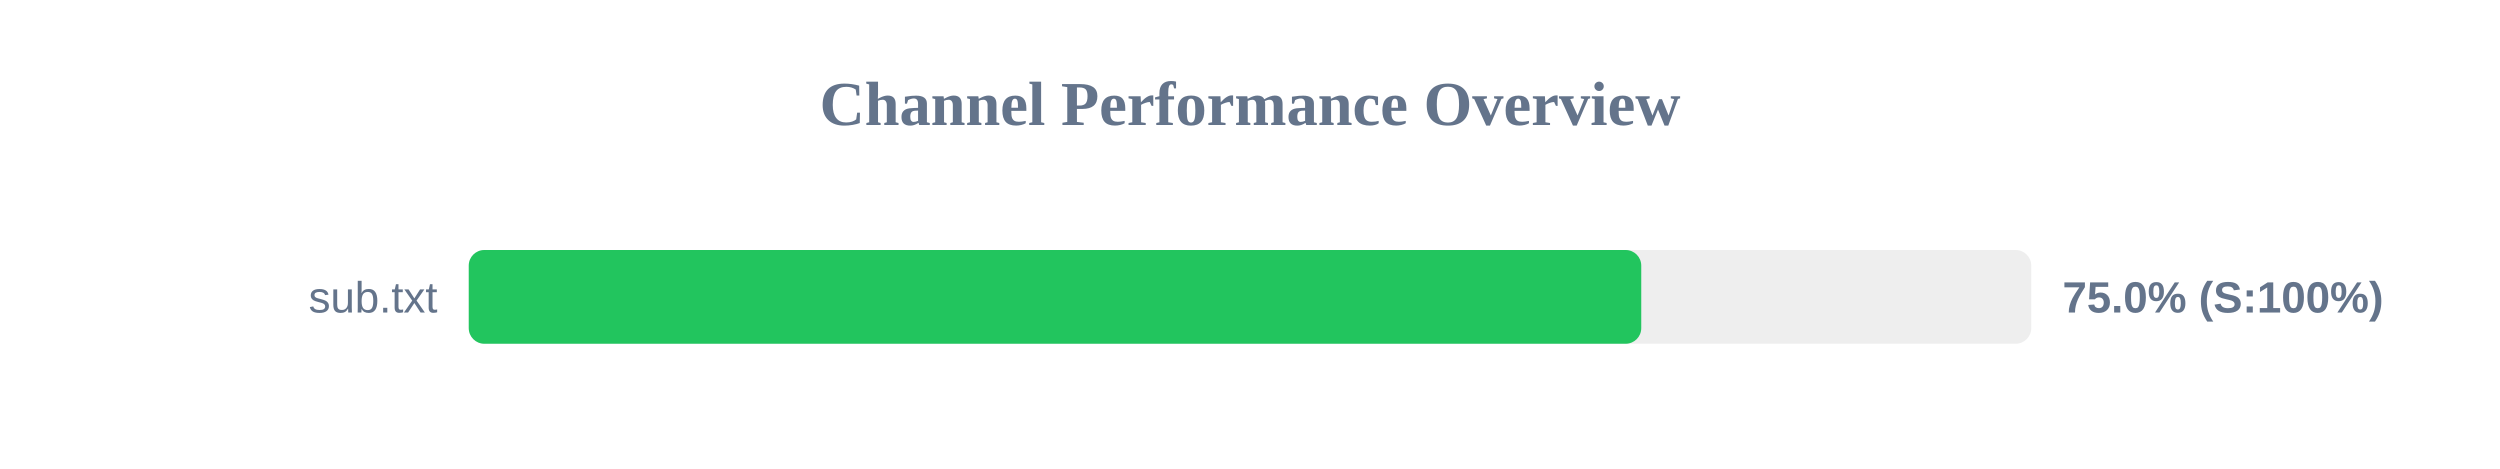
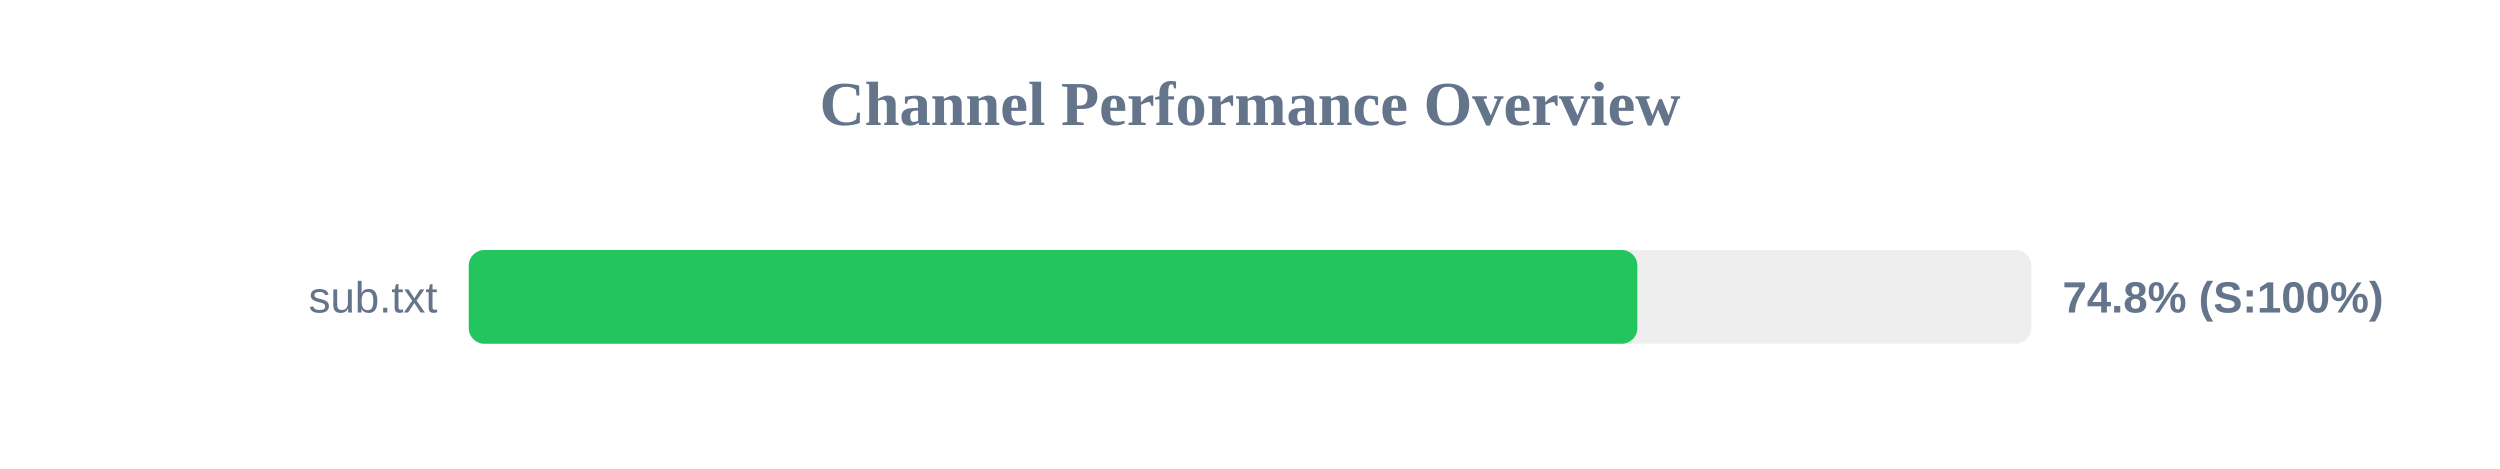
<svg xmlns="http://www.w3.org/2000/svg" width="800" height="150" version="1.1">
  <style>
        .row { font: 14px Arial; fill: #64748b; }
        .score { font: bold 14px Arial; fill: #64748b; }
    </style>
  <text x="400" y="40" text-anchor="middle" font-size="20px" font-weight="bold" fill="#64748b">Channel Performance Overview</text>
  <rect x="150" y="80" width="500" height="30" fill="#eee" rx="5" />
-   <rect x="150" y="80" width="375.2" height="30" fill="#22c55e" rx="5" />
+   <rect x="150" y="80" width="373.95" height="30" fill="#22c55e" rx="5" />
  <text x="140" y="100" text-anchor="end" class="row">sub.txt</text>
-   <text x="660" y="100" text-anchor="start" class="score">75.0% (S:100%)</text>
+   <text x="660" y="100" text-anchor="start" class="score">74.8% (S:100%)</text>
</svg>
